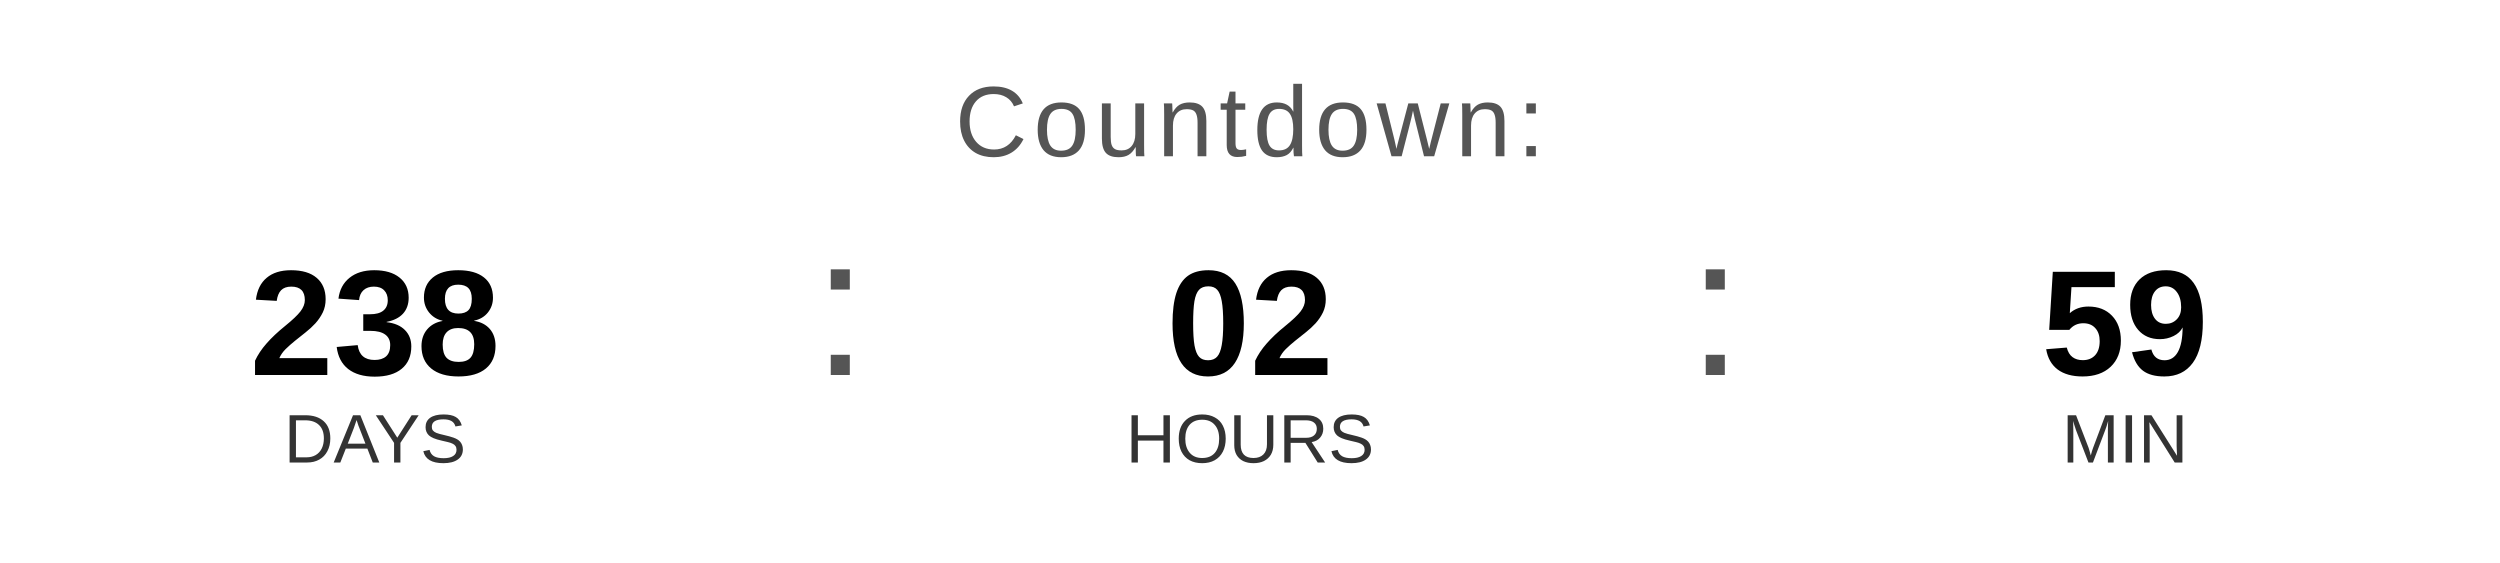
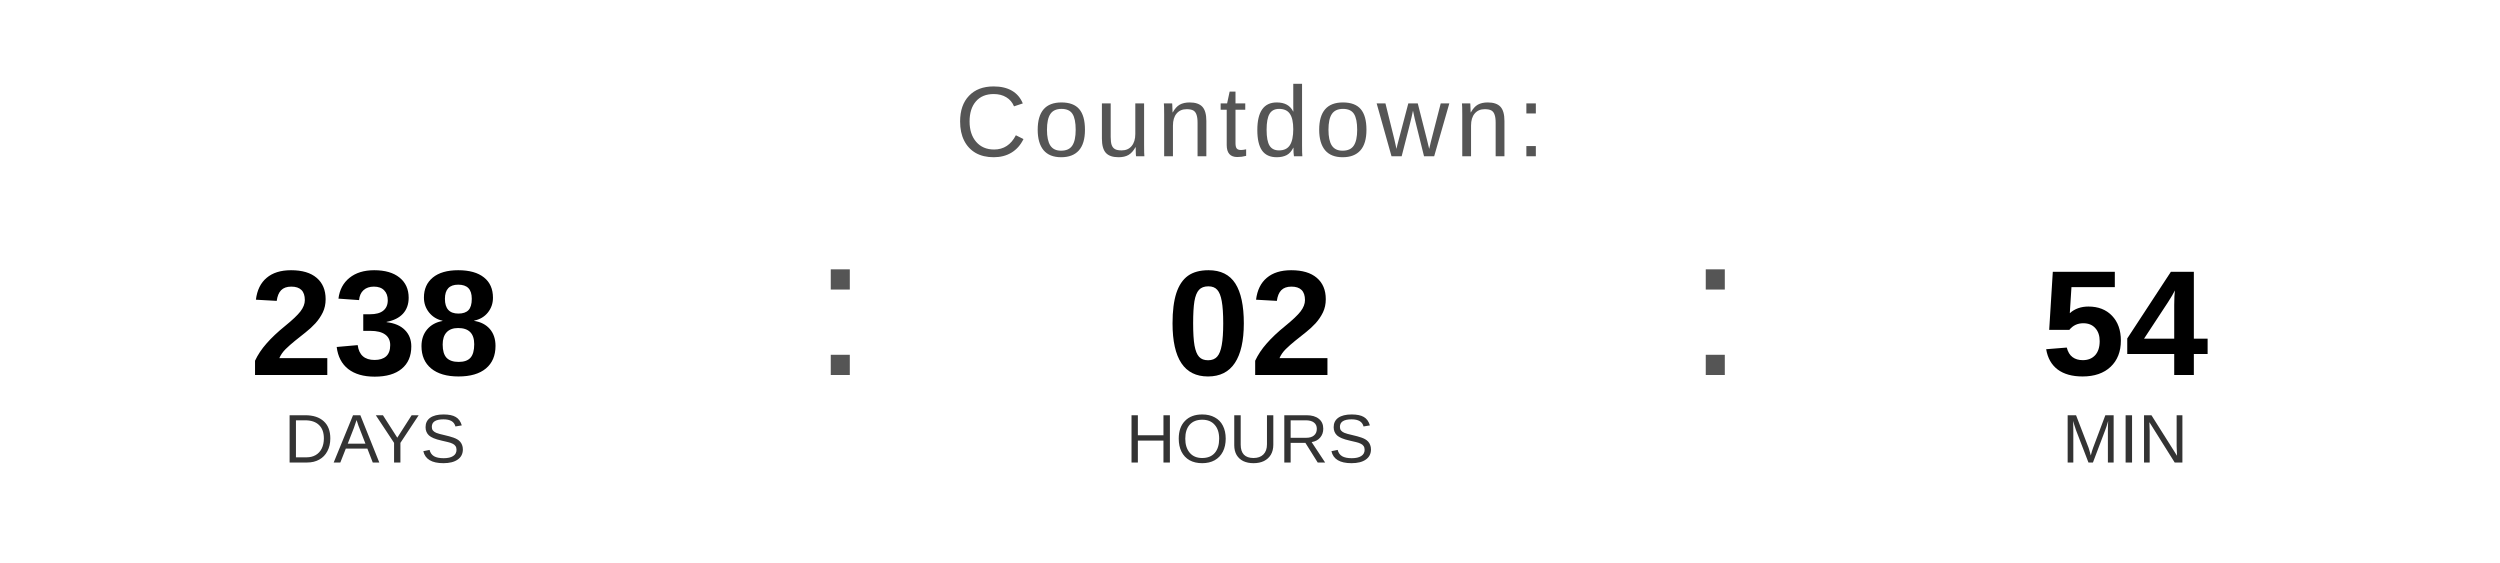
<svg xmlns="http://www.w3.org/2000/svg" width="400" height="90" viewBox="0 0 400 90">
  <text x="200" y="25" font-family="Arial, Helvetica, sans-serif" font-size="16" fill="#555555" text-anchor="middle" letter-spacing="1">
    Countdown:
  </text>
  <text x="60" y="60" font-family="Arial, Helvetica, sans-serif" font-size="24" font-weight="bold" fill="#000000" text-anchor="middle">238</text>
  <text x="60" y="74" font-family="Arial, Helvetica, sans-serif" font-size="11" fill="#333333" text-anchor="middle">DAYS</text>
  <text x="130" y="60" font-family="Arial, sans-serif" font-size="32" fill="#555555">:</text>
  <text x="200" y="60" font-family="Arial, Helvetica, sans-serif" font-size="24" font-weight="bold" fill="#000000" text-anchor="middle">02</text>
  <text x="200" y="74" font-family="Arial, Helvetica, sans-serif" font-size="11" fill="#333333" text-anchor="middle">HOURS</text>
  <text x="270" y="60" font-family="Arial, sans-serif" font-size="32" fill="#555555">:</text>
-   <text x="340" y="60" font-family="Arial, Helvetica, sans-serif" font-size="24" font-weight="bold" fill="#000000" text-anchor="middle">59</text>
+   <text x="340" y="60" font-family="Arial, Helvetica, sans-serif" font-size="24" font-weight="bold" fill="#000000" text-anchor="middle">54</text>
  <text x="340" y="74" font-family="Arial, Helvetica, sans-serif" font-size="11" fill="#333333" text-anchor="middle">MIN</text>
</svg>
